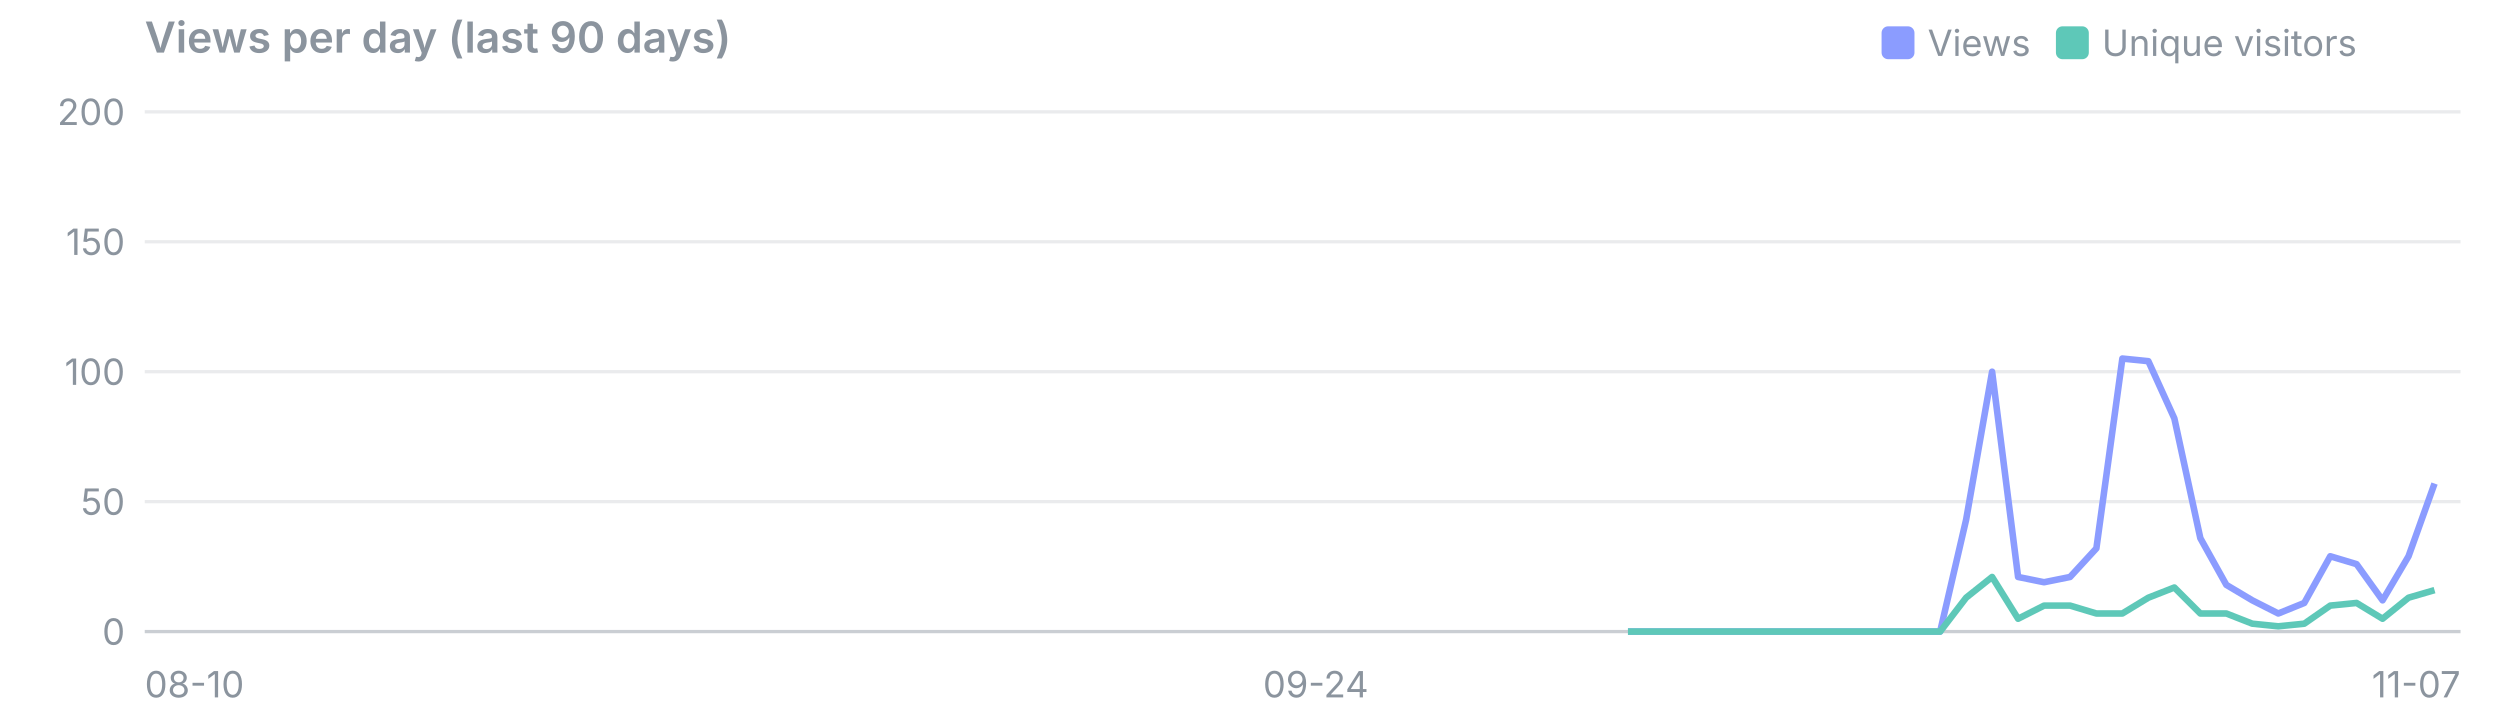
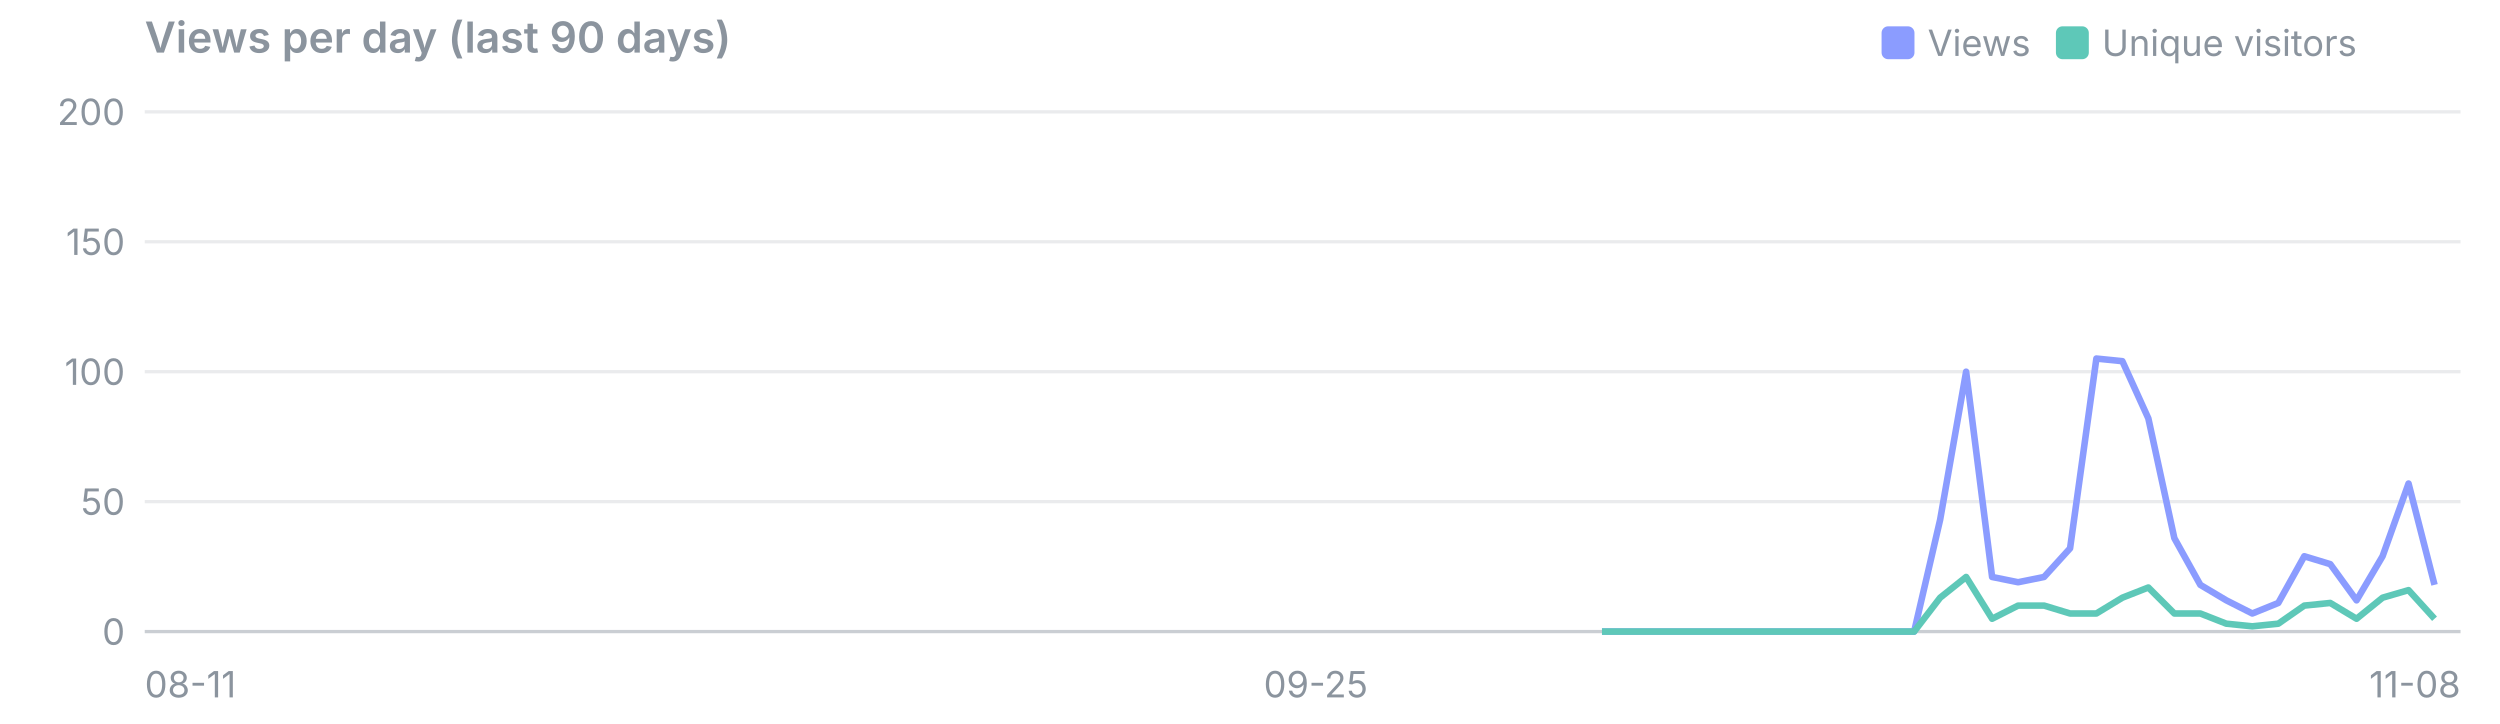
<svg xmlns="http://www.w3.org/2000/svg" viewBox="0 0 760 220" width="760" height="220" font-family="system-ui,-apple-system,Segoe UI,sans-serif" font-size="11">
  <text x="44" y="16" font-size="13" font-weight="600" fill="#8b949e">Views per day (last 90 days)</text>
  <rect x="625" y="8" width="10" height="10" rx="2" fill="#5ec8b8" />
  <text x="639" y="17" fill="#8b949e">Unique visitors</text>
  <rect x="572" y="8" width="10" height="10" rx="2" fill="#8b9cff" />
  <text x="586" y="17" fill="#8b949e">Views</text>
  <line x1="44" x2="748" y1="192.0" y2="192.0" stroke="#8b949e" stroke-opacity="0.45" />
  <text x="38" y="196.0" text-anchor="end" fill="#8b949e">0</text>
  <line x1="44" x2="748" y1="152.5" y2="152.5" stroke="#8b949e" stroke-opacity="0.18" />
  <text x="38" y="156.5" text-anchor="end" fill="#8b949e">50</text>
  <line x1="44" x2="748" y1="113.0" y2="113.0" stroke="#8b949e" stroke-opacity="0.18" />
  <text x="38" y="117.0" text-anchor="end" fill="#8b949e">100</text>
  <line x1="44" x2="748" y1="73.5" y2="73.5" stroke="#8b949e" stroke-opacity="0.18" />
  <text x="38" y="77.5" text-anchor="end" fill="#8b949e">150</text>
  <line x1="44" x2="748" y1="34.0" y2="34.0" stroke="#8b949e" stroke-opacity="0.18" />
  <text x="38" y="38.0" text-anchor="end" fill="#8b949e">200</text>
-   <text x="44.0" y="212" text-anchor="start" fill="#8b949e">08-10</text>
-   <text x="400.0" y="212" text-anchor="middle" fill="#8b949e">09-24</text>
-   <text x="748.0" y="212" text-anchor="end" fill="#8b949e">11-07</text>
-   <polyline points="494.9,192.0 502.8,192.0 510.7,192.0 518.6,192.0 526.5,192.0 534.4,192.0 542.3,192.0 550.2,192.0 558.2,192.0 566.1,192.0 574.0,192.0 581.9,192.0 589.8,192.0 597.7,158.0 605.6,113.0 613.5,175.4 621.4,177.0 629.3,175.4 637.3,166.7 645.2,109.0 653.1,109.8 661.0,127.2 668.9,163.6 676.8,177.8 684.7,182.5 692.6,186.5 700.5,183.3 708.4,169.1 716.4,171.5 724.3,182.5 732.2,169.1 740.1,147.0" fill="none" stroke="#8b9cff" stroke-width="2" stroke-linejoin="round" />
-   <polyline points="494.9,192.0 502.8,192.0 510.7,192.0 518.6,192.0 526.5,192.0 534.4,192.0 542.3,192.0 550.2,192.0 558.2,192.0 566.1,192.0 574.0,192.0 581.9,192.0 589.8,192.0 597.7,181.7 605.6,175.4 613.5,188.1 621.4,184.1 629.3,184.1 637.3,186.5 645.2,186.5 653.1,181.7 661.0,178.6 668.9,186.5 676.8,186.5 684.7,189.6 692.6,190.4 700.5,189.6 708.4,184.1 716.4,183.3 724.3,188.1 732.2,181.7 740.1,179.4" fill="none" stroke="#5ec8b8" stroke-width="2" stroke-linejoin="round" />
+   <text x="44.0" y="212" text-anchor="start" fill="#8b949e">08-11</text>
+   <text x="400.0" y="212" text-anchor="middle" fill="#8b949e">09-25</text>
+   <text x="748.0" y="212" text-anchor="end" fill="#8b949e">11-08</text>
+   <polyline points="487.0,192.0 494.9,192.0 502.8,192.0 510.7,192.0 518.6,192.0 526.5,192.0 534.4,192.0 542.3,192.0 550.2,192.0 558.2,192.0 566.1,192.0 574.0,192.0 581.9,192.0 589.8,158.0 597.7,113.0 605.6,175.4 613.5,177.0 621.4,175.4 629.3,166.7 637.3,109.0 645.2,109.8 653.1,127.2 661.0,163.6 668.9,177.8 676.8,182.5 684.7,186.5 692.6,183.3 700.5,169.1 708.4,171.5 716.4,182.5 724.3,169.1 732.2,147.0 740.1,177.8" fill="none" stroke="#8b9cff" stroke-width="2" stroke-linejoin="round" />
+   <polyline points="487.0,192.0 494.9,192.0 502.8,192.0 510.7,192.0 518.6,192.0 526.5,192.0 534.4,192.0 542.3,192.0 550.2,192.0 558.2,192.0 566.1,192.0 574.0,192.0 581.9,192.0 589.8,181.7 597.7,175.4 605.6,188.1 613.5,184.1 621.4,184.1 629.3,186.5 637.3,186.5 645.2,181.7 653.1,178.6 661.0,186.5 668.9,186.5 676.8,189.6 684.7,190.4 692.6,189.6 700.5,184.1 708.4,183.3 716.4,188.1 724.3,181.7 732.2,179.4 740.1,188.1" fill="none" stroke="#5ec8b8" stroke-width="2" stroke-linejoin="round" />
</svg>
